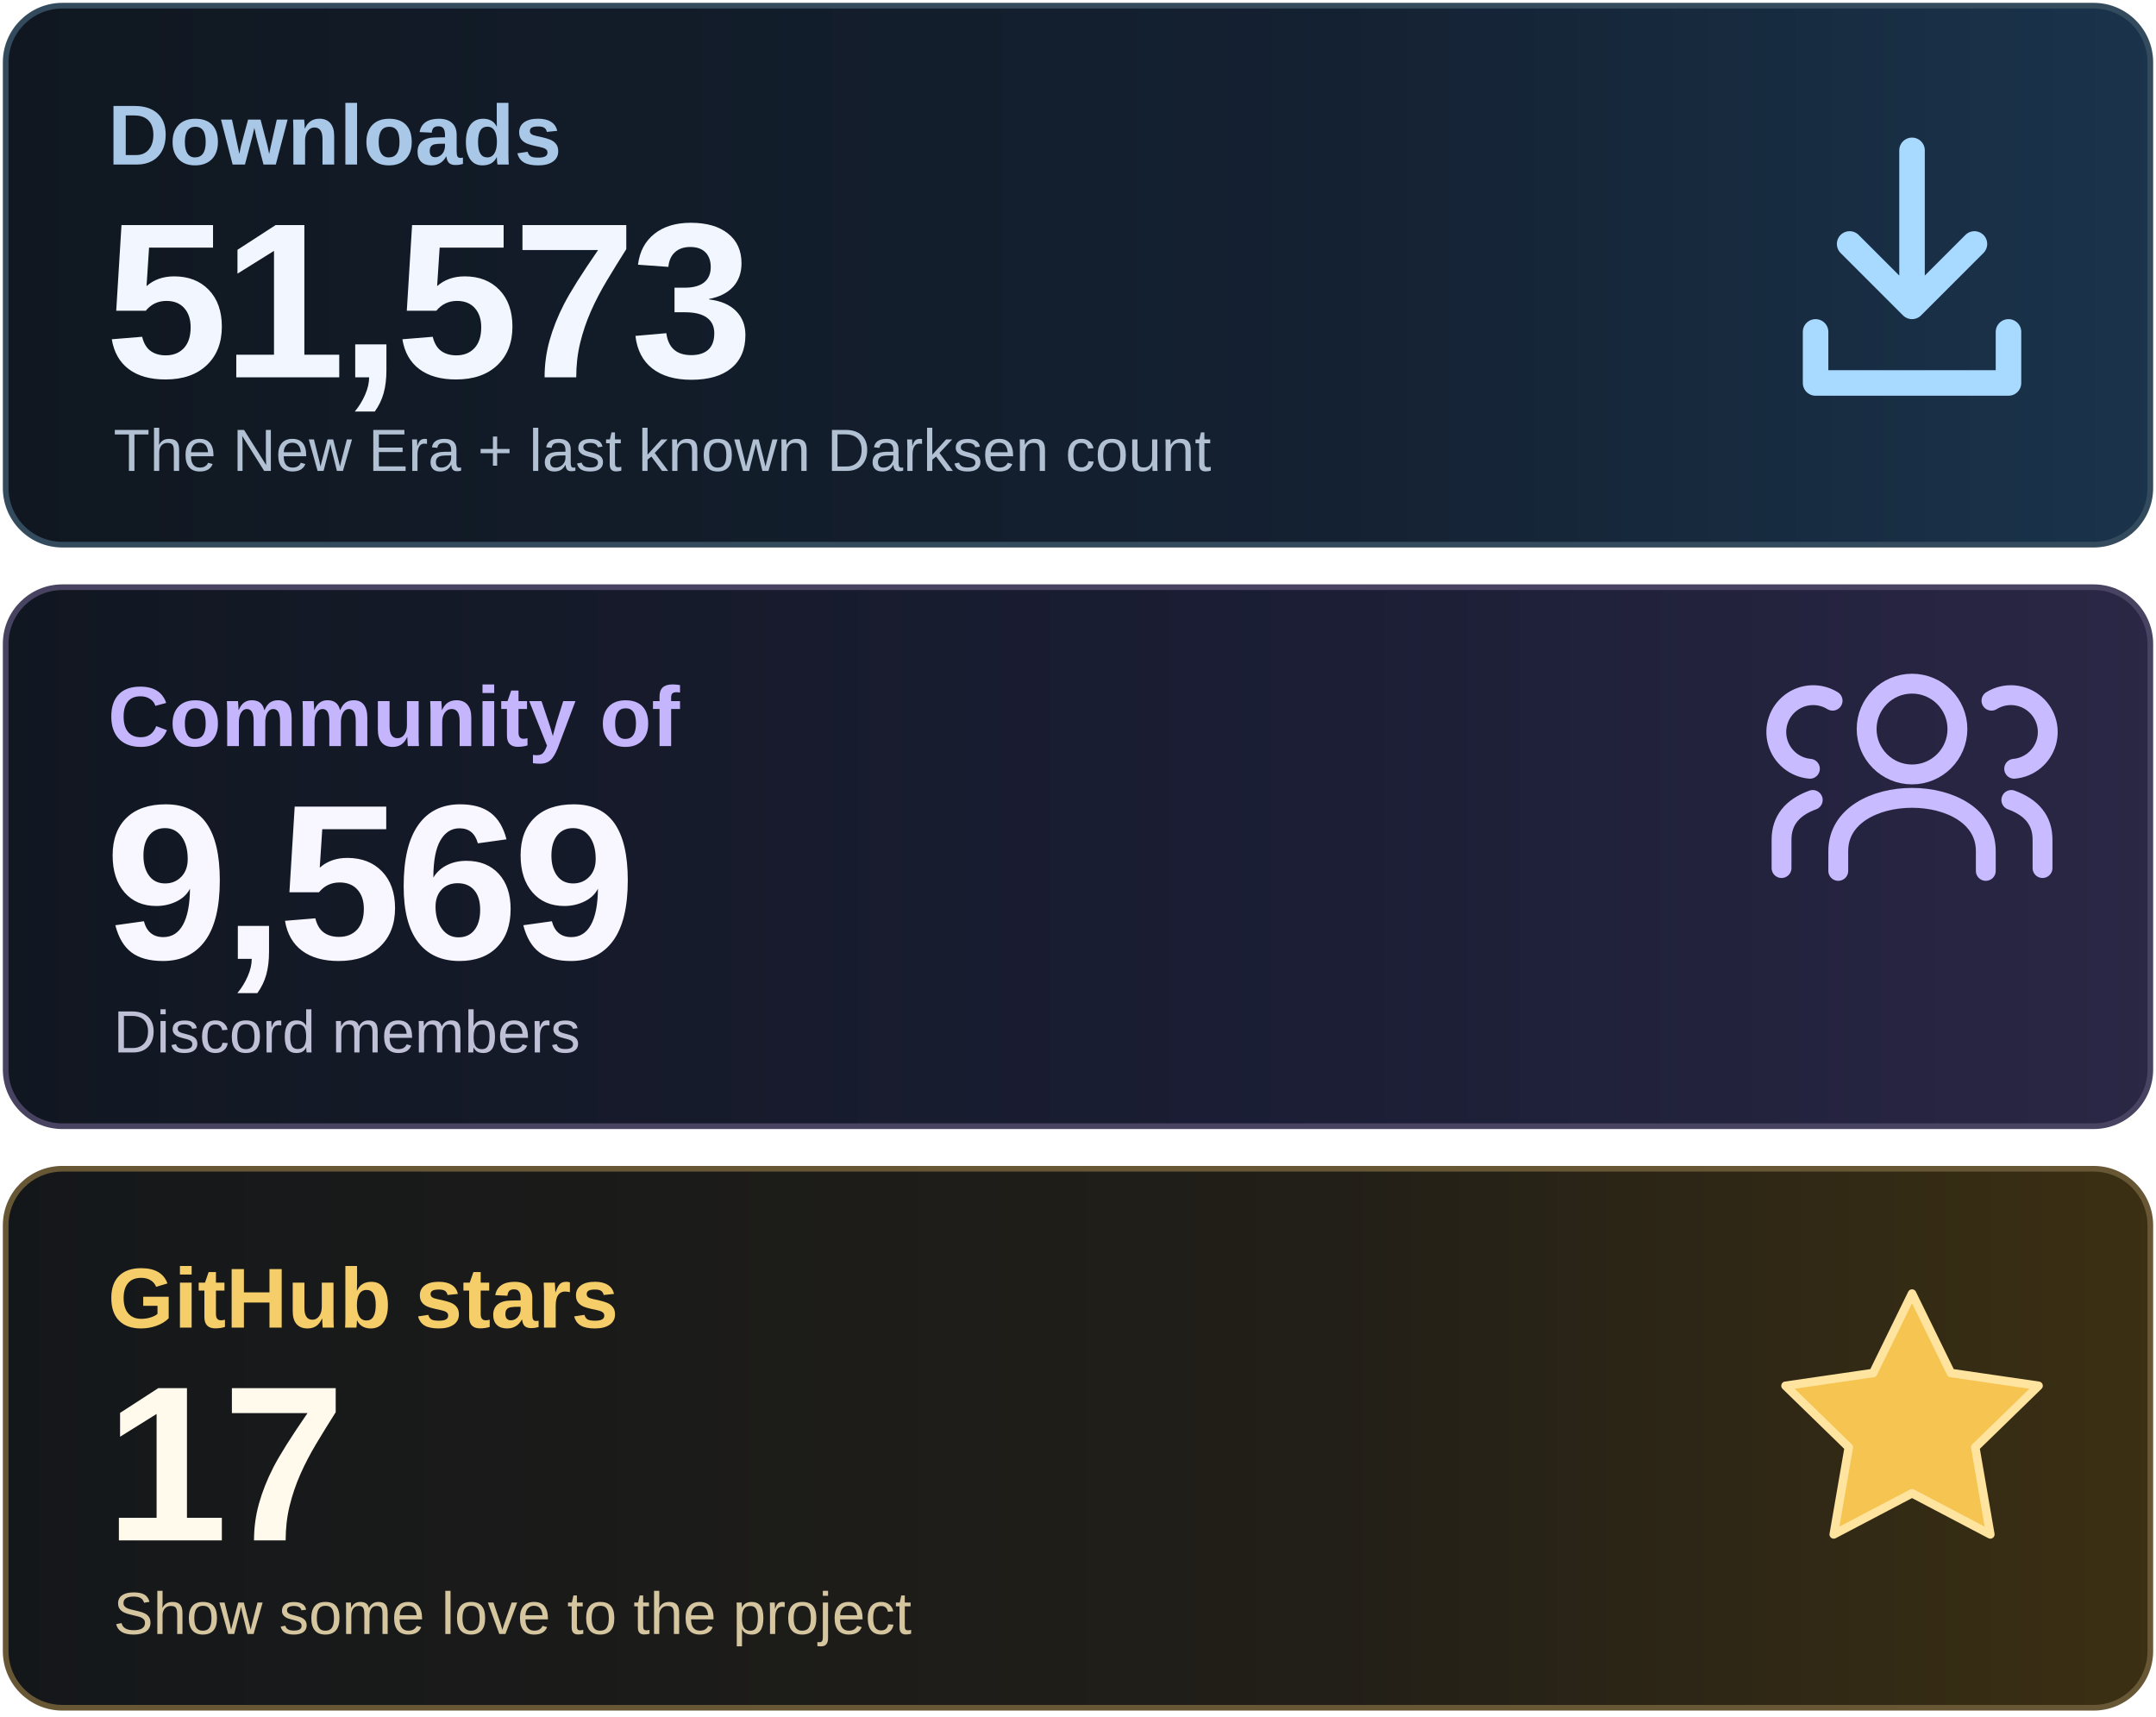
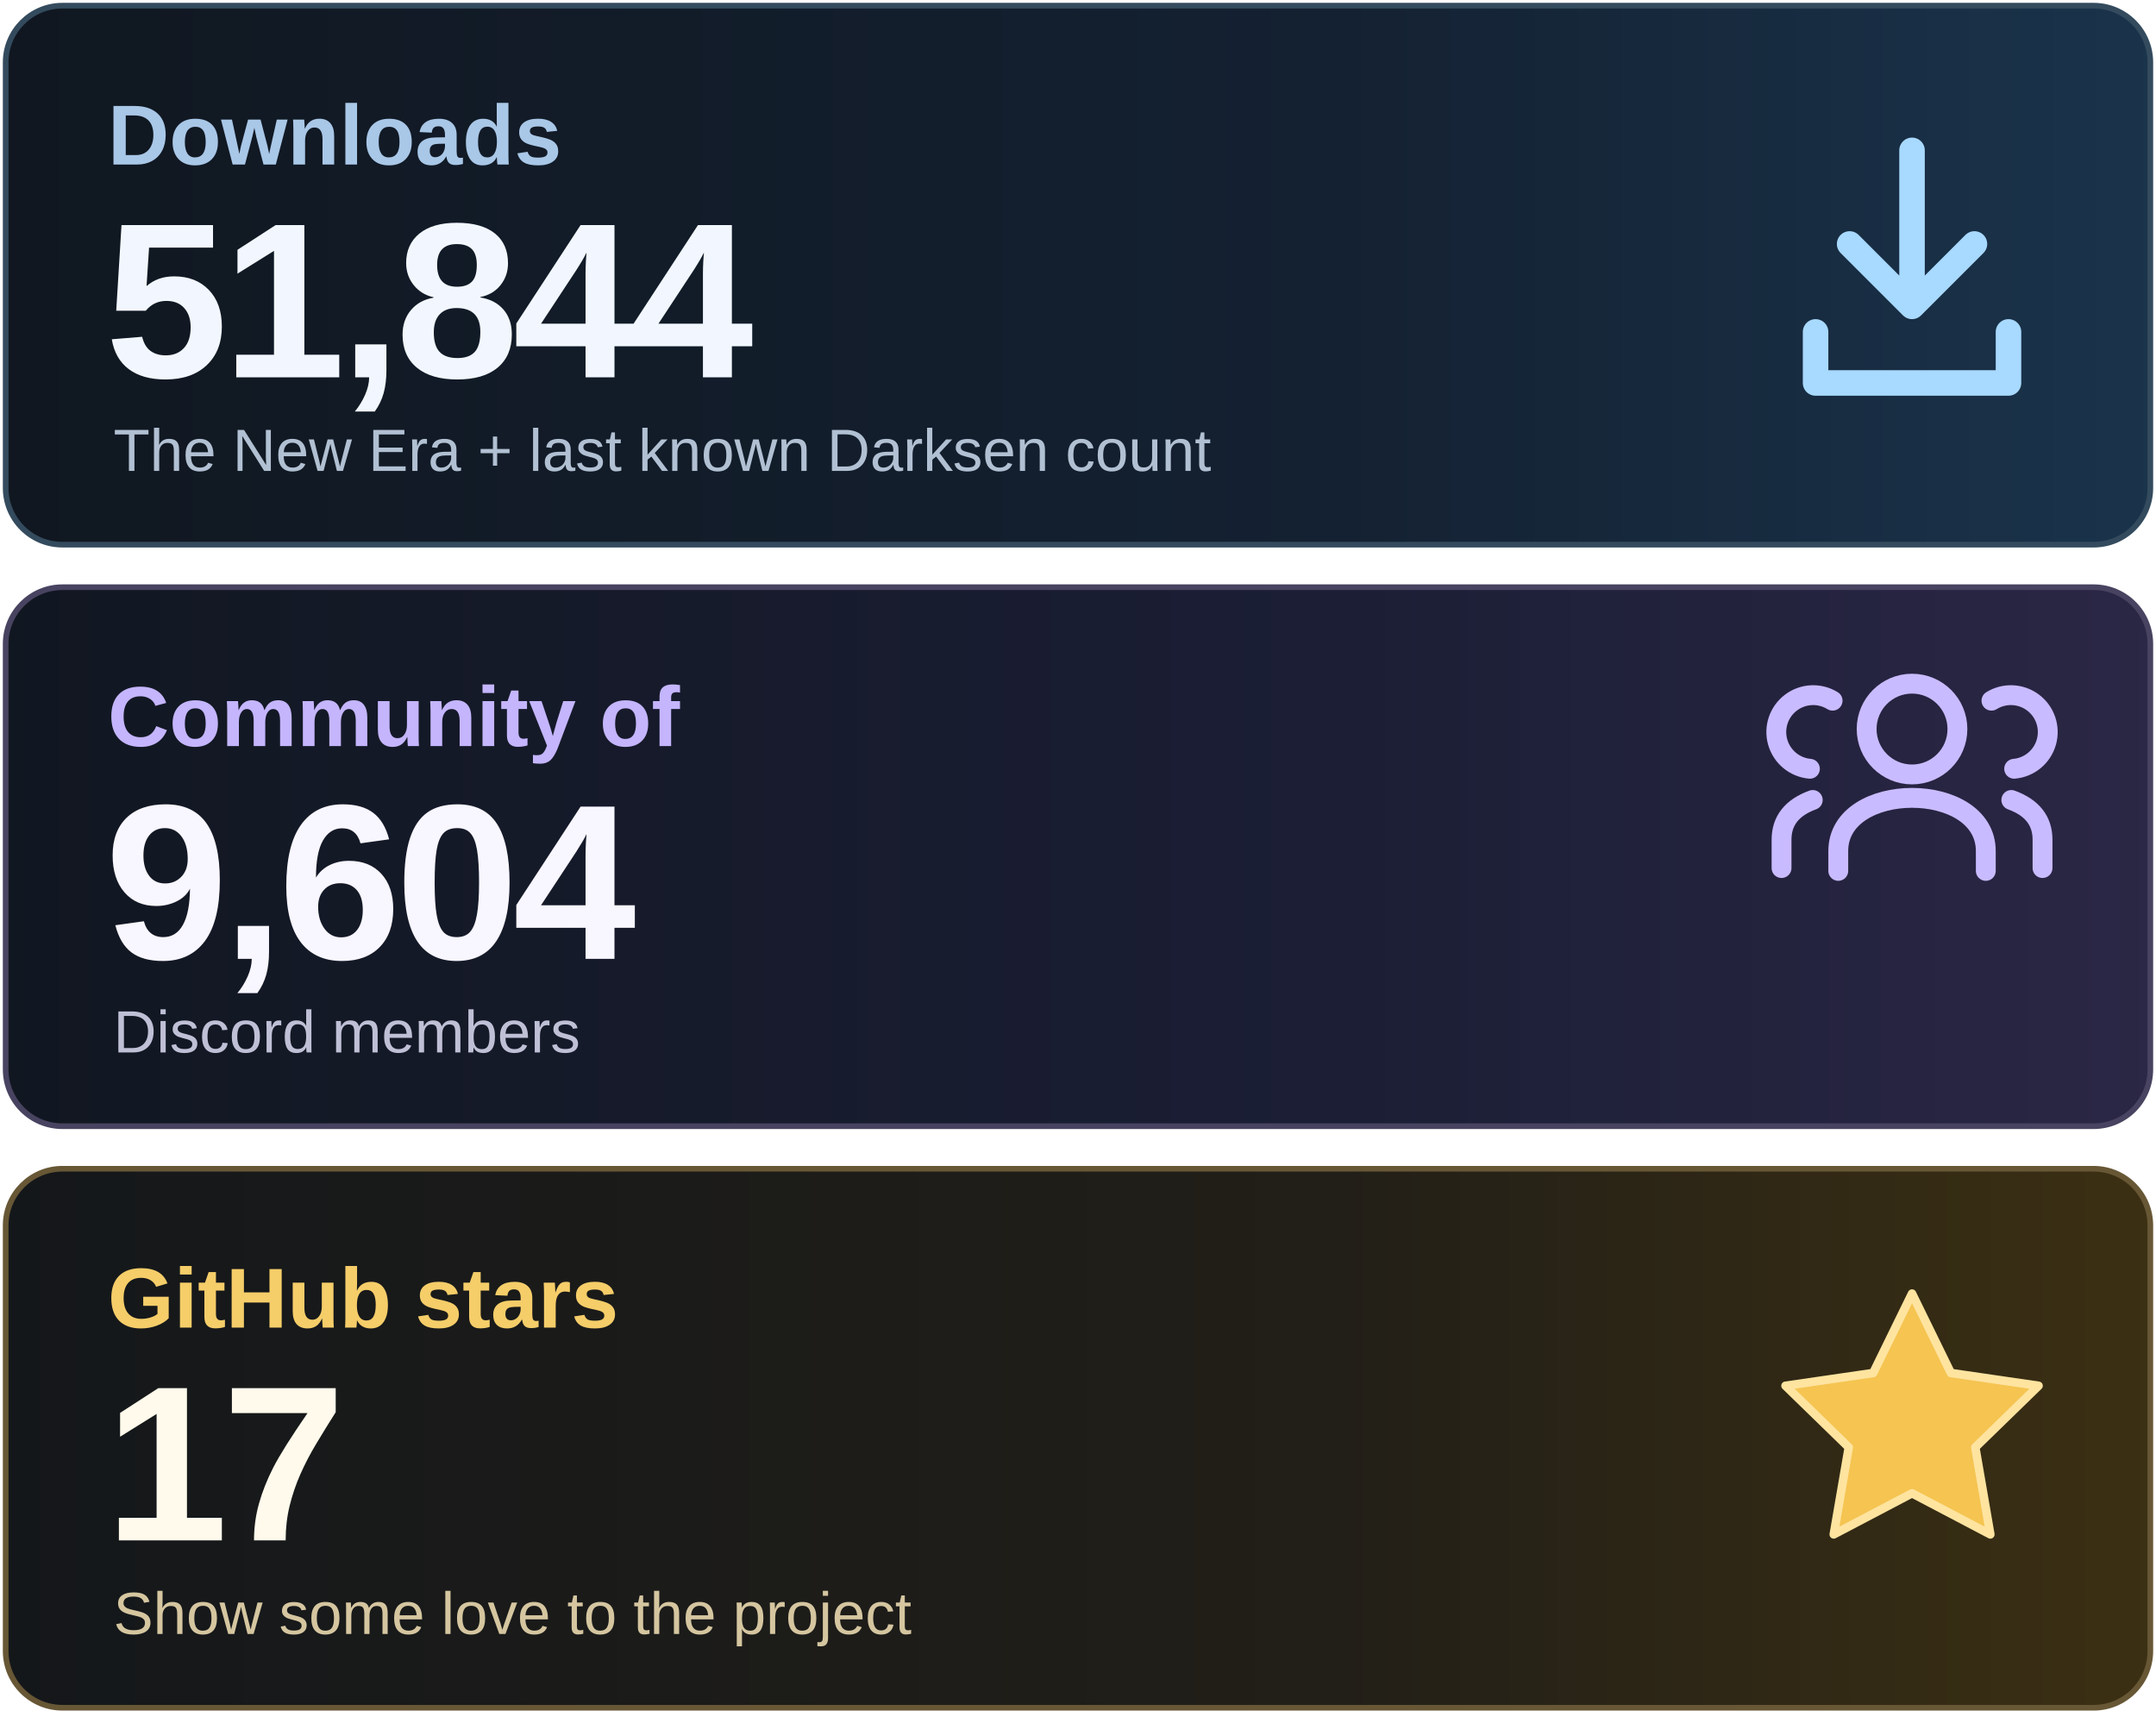
<svg xmlns="http://www.w3.org/2000/svg" width="760" height="605" viewBox="0 0 760 605" role="img" aria-labelledby="title desc">
  <defs>
    <linearGradient id="downloads" x1="0" y1="0" x2="1" y2="0">
      <stop stop-color="#101720" />
      <stop offset=".62" stop-color="#142132" />
      <stop offset="1" stop-color="#1A344C" />
    </linearGradient>
    <linearGradient id="community" x1="0" y1="0" x2="1" y2="0">
      <stop stop-color="#111721" />
      <stop offset=".62" stop-color="#1B1E35" />
      <stop offset="1" stop-color="#2B2746" />
    </linearGradient>
    <linearGradient id="stars" x1="0" y1="0" x2="1" y2="0">
      <stop stop-color="#14171A" />
      <stop offset=".62" stop-color="#221F18" />
      <stop offset="1" stop-color="#3C3013" />
    </linearGradient>
  </defs>
  <rect x="2" y="2" width="756" height="190" rx="20" fill="url(#downloads)" stroke="#344B5E" stroke-width="2" />
  <rect x="2" y="207" width="756" height="190" rx="20" fill="url(#community)" stroke="#474360" stroke-width="2" />
  <rect x="2" y="412" width="756" height="190" rx="20" fill="url(#stars)" stroke="#675735" stroke-width="2" />
  <g font-family="Arial, Helvetica, sans-serif">
    <text x="38" y="58" font-size="30" font-weight="600" fill="#A9C7E7">Downloads</text>
-     <text x="37" y="133" font-size="78" font-weight="700" letter-spacing="-2" fill="#F2F7FF">51,573</text>
+     <text x="37" y="133" font-size="78" font-weight="700" letter-spacing="-2" fill="#F2F7FF">51,844</text>
    <text x="40" y="166" font-size="21" fill="#B1C0D2">The New Era + last known Darksen count</text>
    <text x="38" y="263" font-size="30" font-weight="600" fill="#C4B5FD">Community of</text>
-     <text x="37" y="338" font-size="78" font-weight="700" letter-spacing="-2" fill="#F8F6FF">9,569</text>
+     <text x="37" y="338" font-size="78" font-weight="700" letter-spacing="-2" fill="#F8F6FF">9,604</text>
    <text x="40" y="371" font-size="21" fill="#BFC0D6">Discord members</text>
    <text x="38" y="468" font-size="30" font-weight="600" fill="#F5CD69">GitHub stars</text>
    <text x="37" y="543" font-size="78" font-weight="700" letter-spacing="-2" fill="#FFFAEB">17</text>
    <text x="40" y="576" font-size="21" fill="#D5C6A0">Show some love to the project</text>
  </g>
  <g fill="none" stroke="#A8D9FF" stroke-width="9" stroke-linecap="round" stroke-linejoin="round">
    <path d="M674 53v55m-22-22 22 22 22-22M640 117v18h68v-18" />
  </g>
  <g fill="none" stroke="#C9BBFF" stroke-width="7" stroke-linecap="round" stroke-linejoin="round">
    <circle cx="674" cy="257" r="16" />
    <path d="M648 307v-7c0-25 52-25 52 0v7" />
    <path d="M638 271a13 13 0 1 1 8-24M628 306v-10q0-10 11-14M710 271a13 13 0 1 0-8-24M720 306v-10q0-10-11-14" />
  </g>
  <path d="m674 456 13.7 28 30.9 4.5-22.3 21.7 5.3 30.7-27.6-14.5-27.6 14.5 5.3-30.7-22.3-21.7 30.9-4.5z" fill="#F5C451" stroke="#FFE4A0" stroke-width="3" stroke-linejoin="round" />
</svg>
